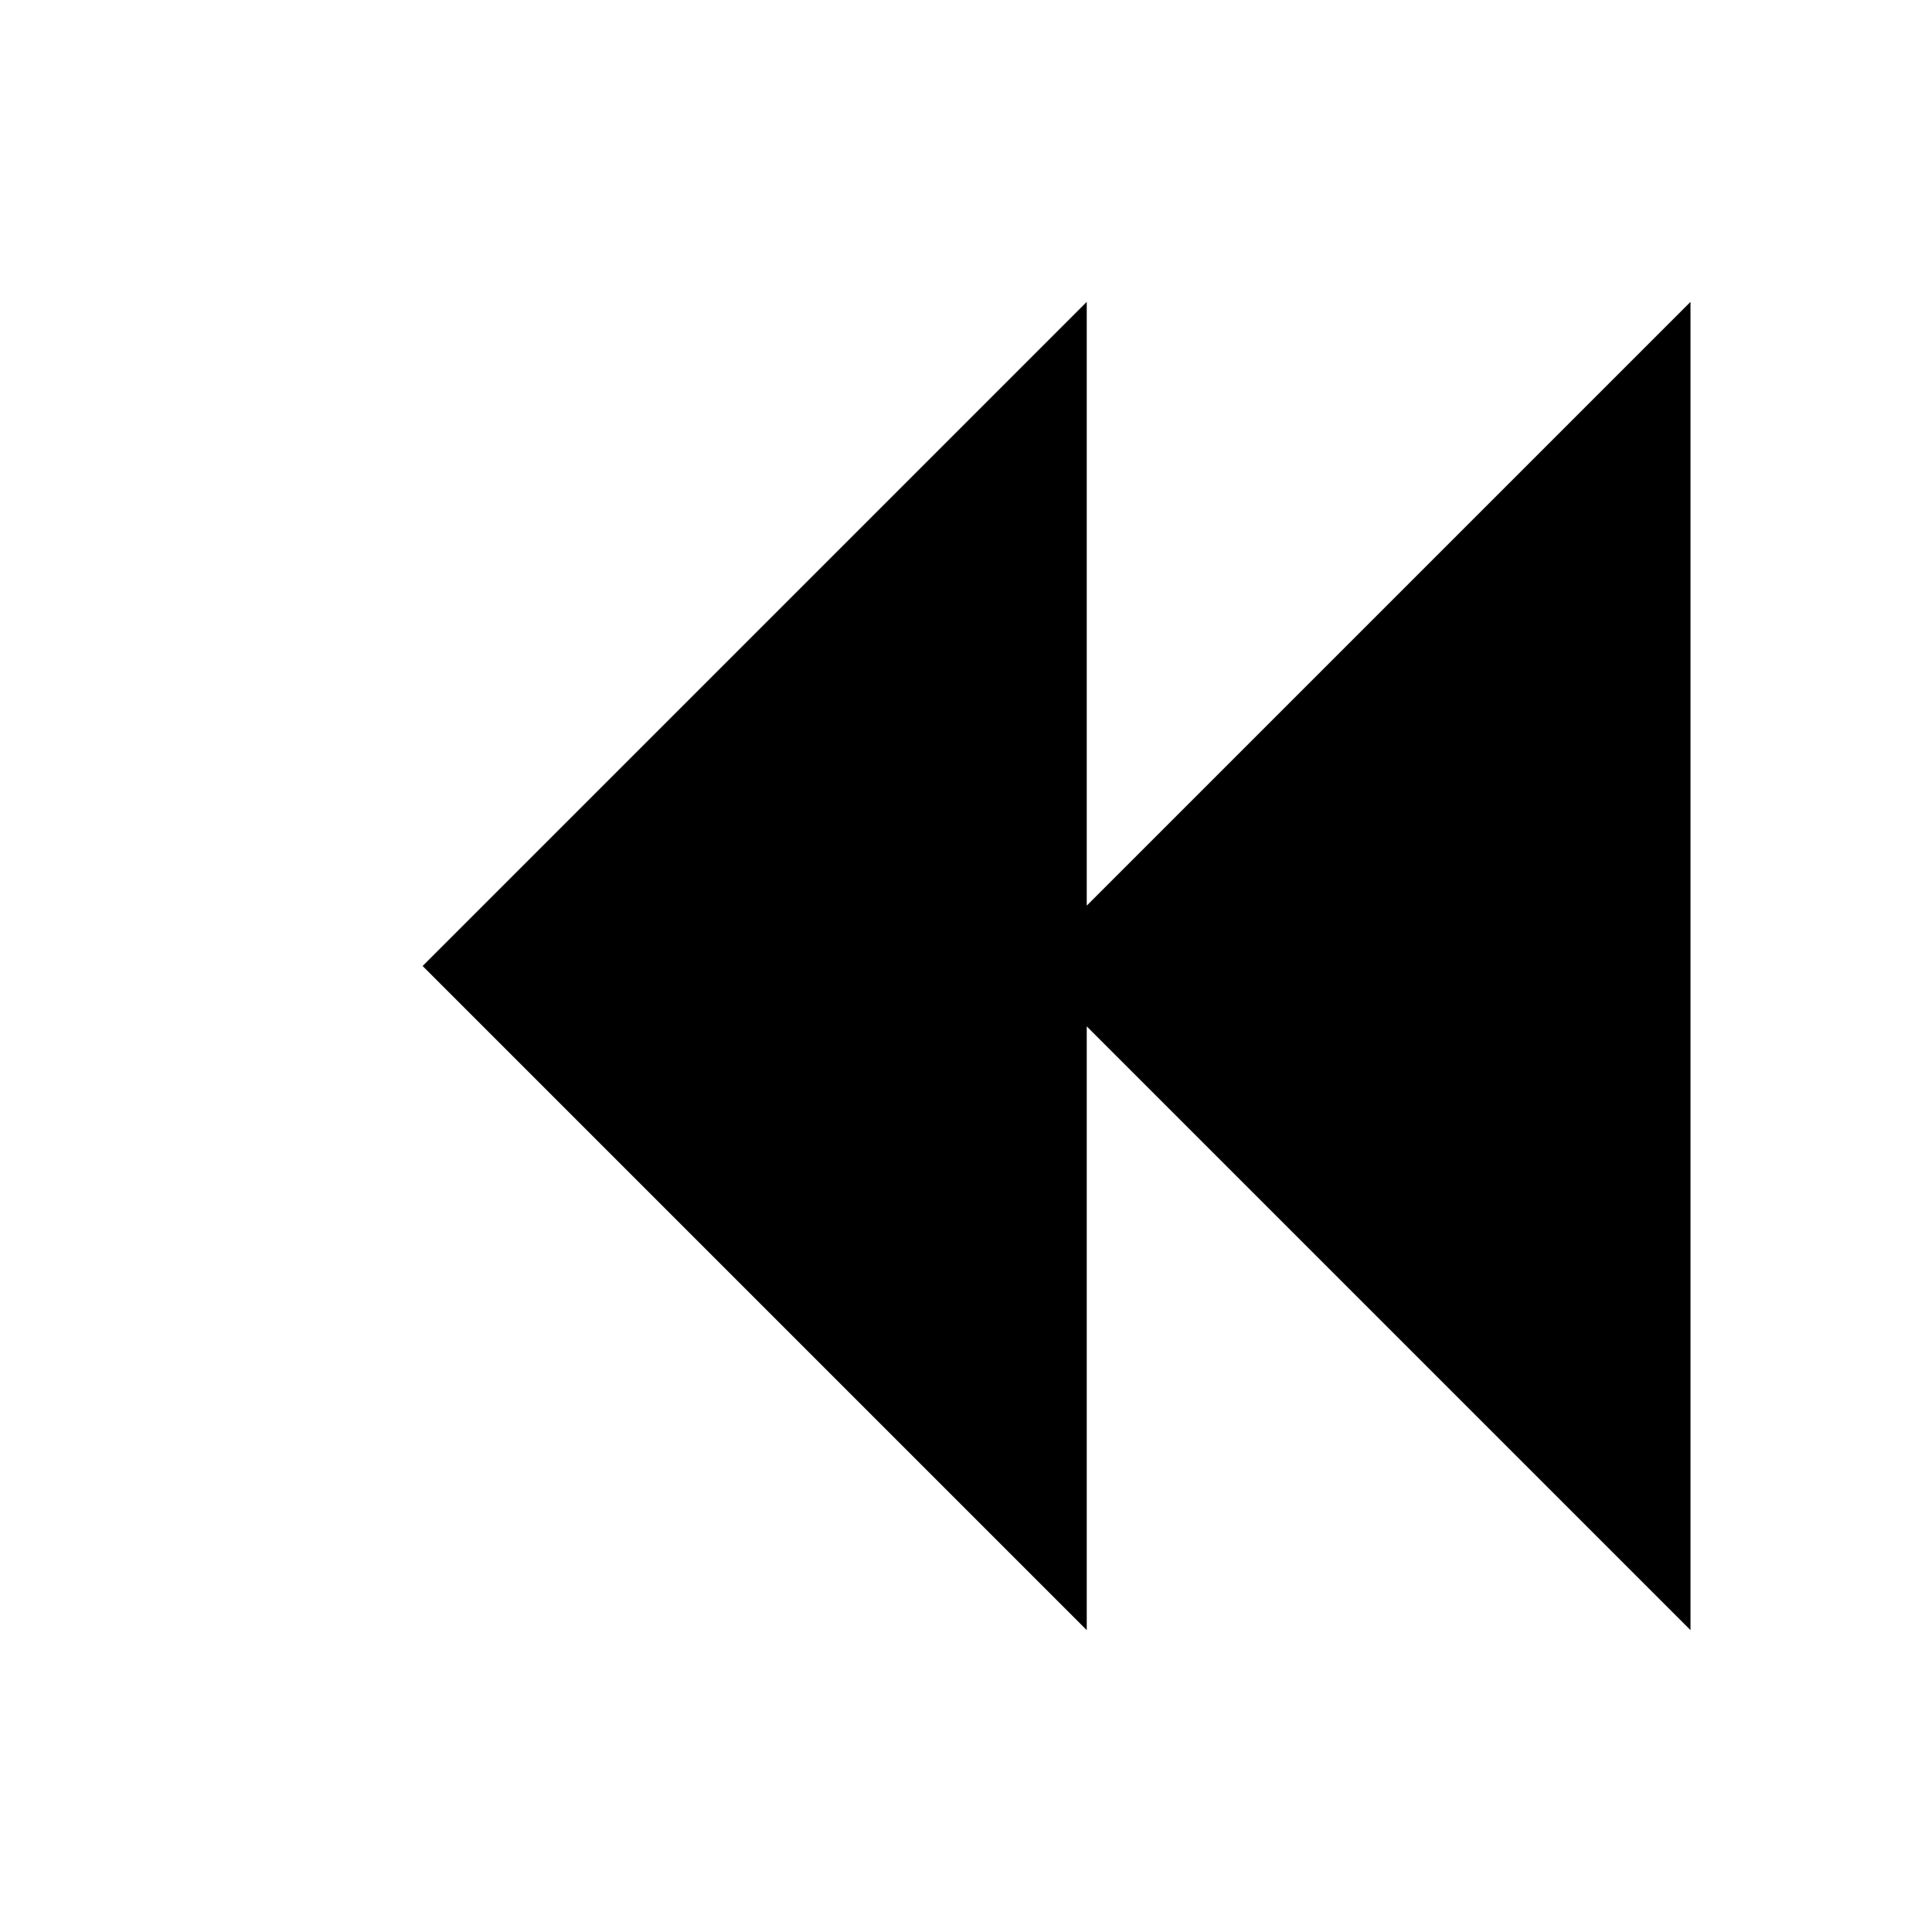
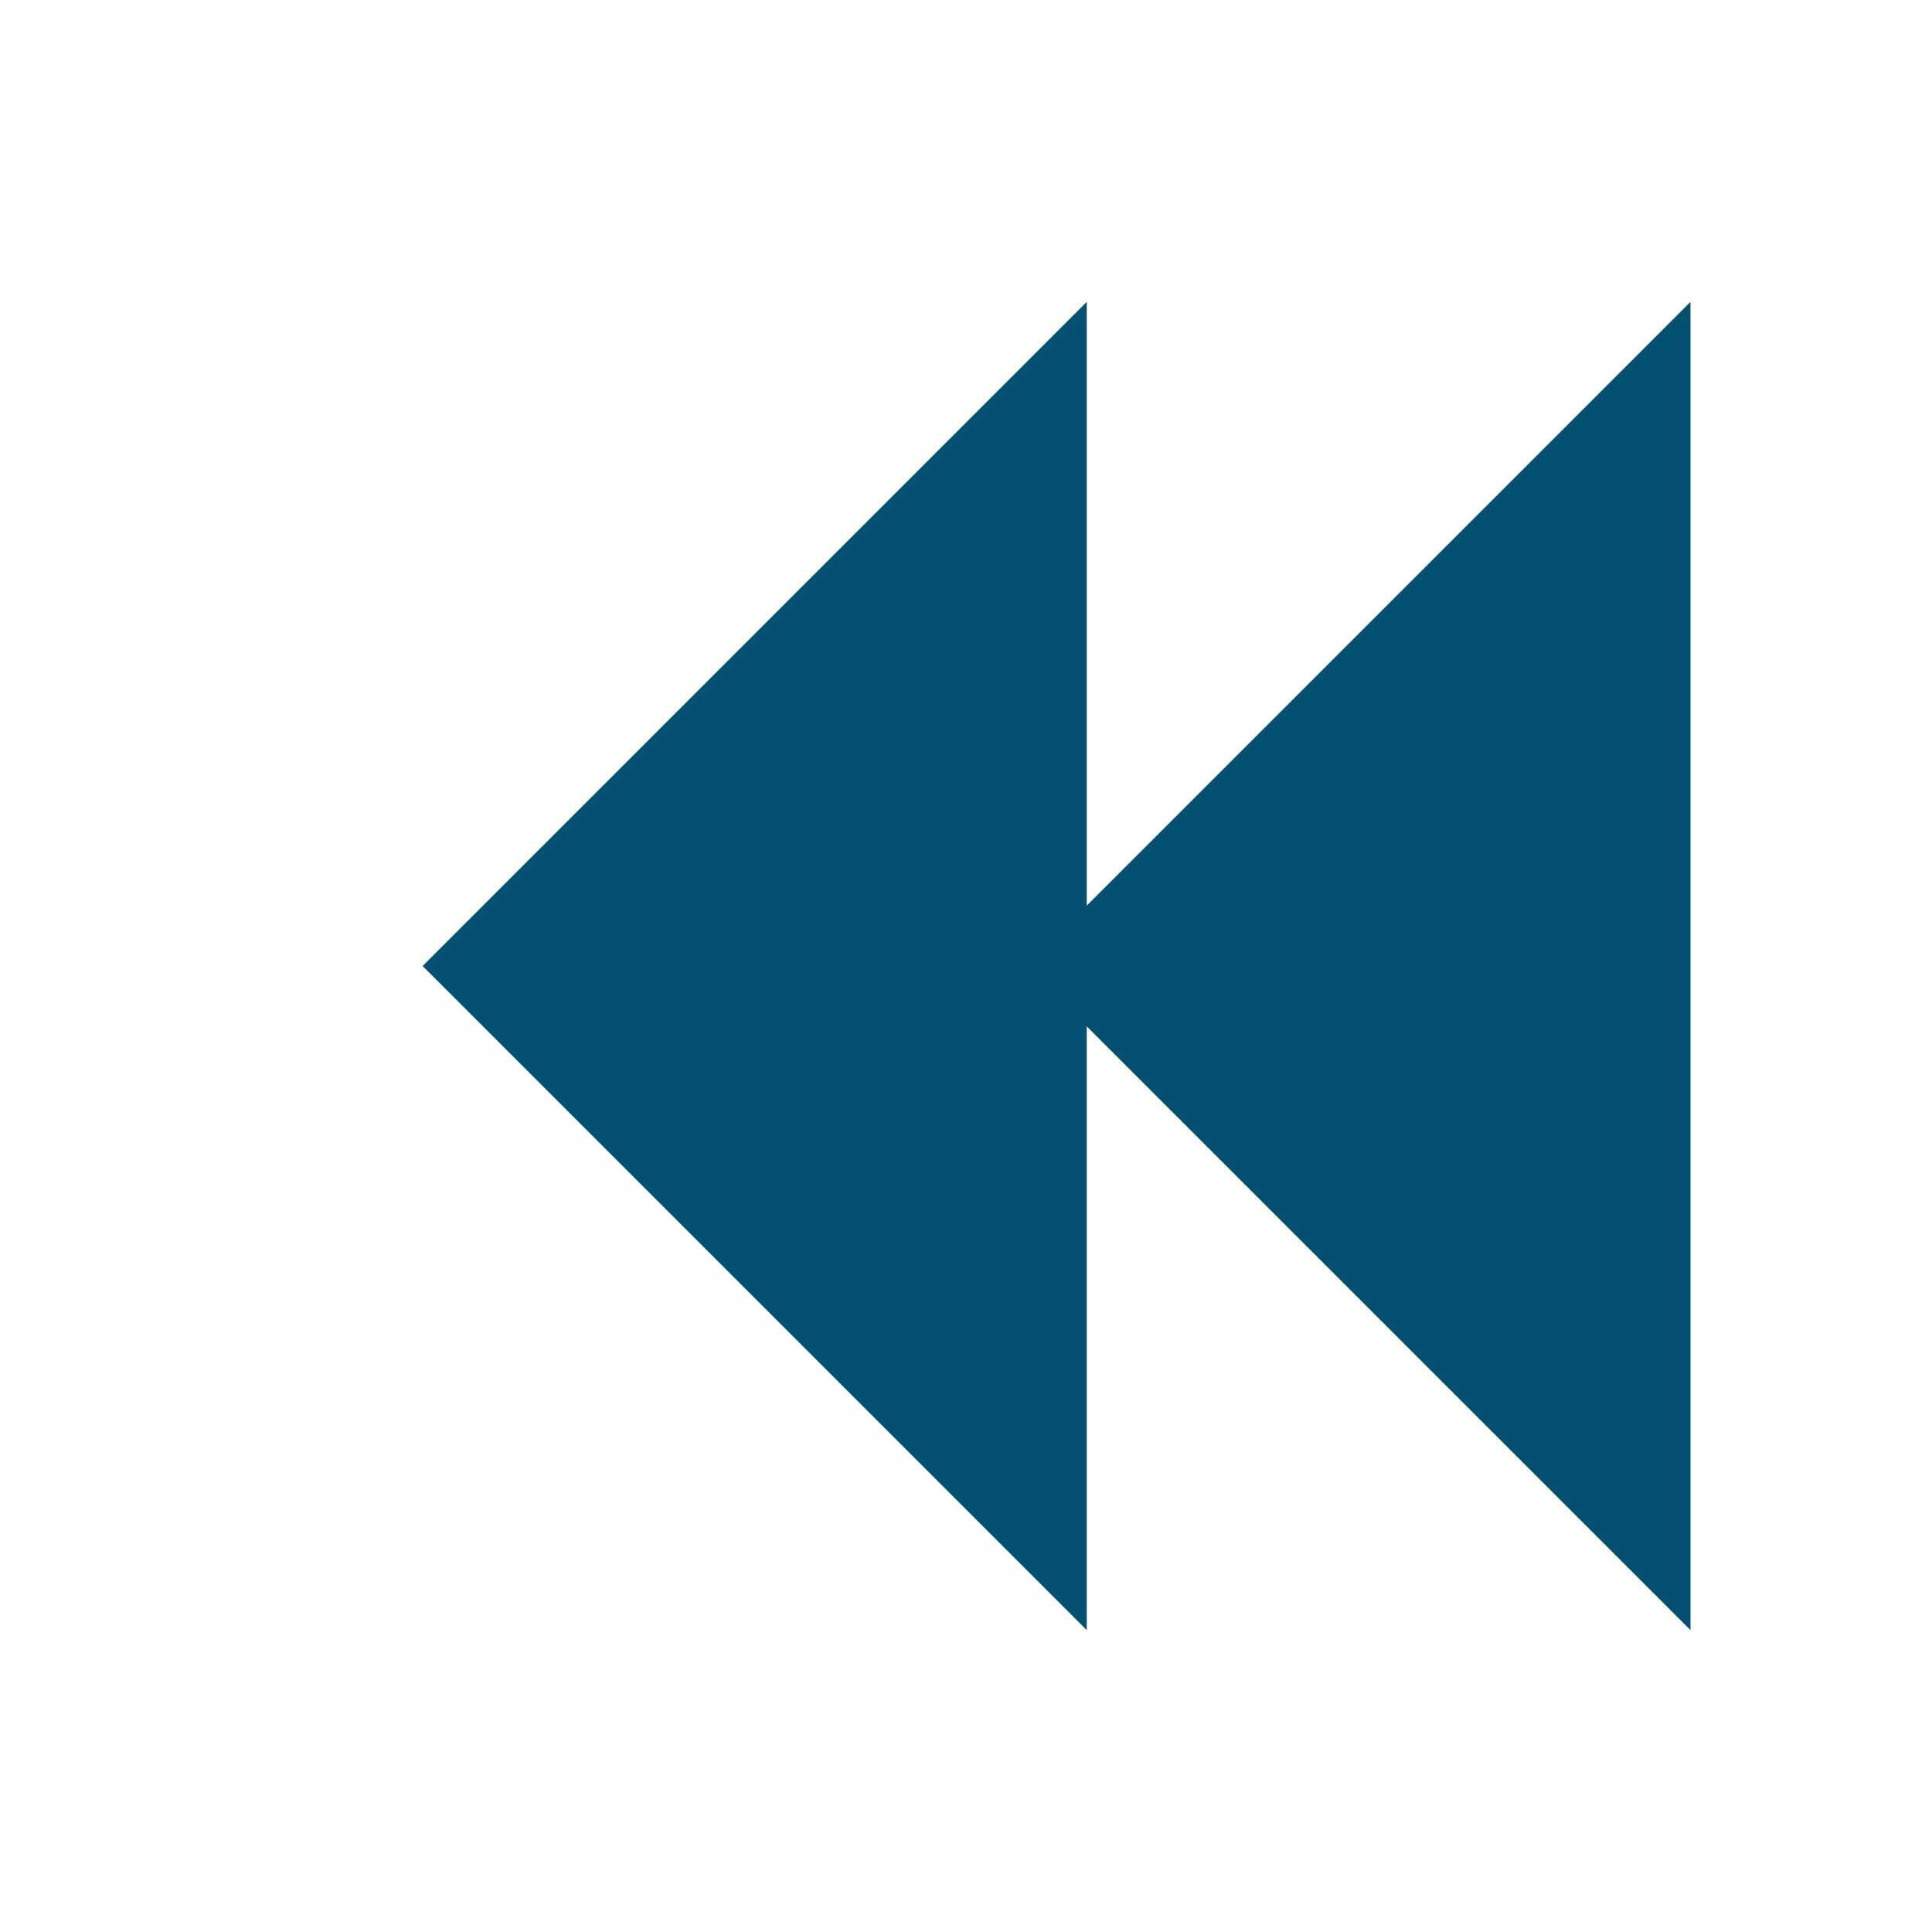
<svg xmlns="http://www.w3.org/2000/svg" version="1.1" width="16" height="16" viewBox="0 0 16 16">
-   <path fill="#000000" d="M9 2.5v5l5-5v11l-5-5v5l-5.5-5.5z" />
+   <path fill="#035073" d="M9 2.5v5l5-5v11l-5-5v5l-5.5-5.5z" />
</svg>
